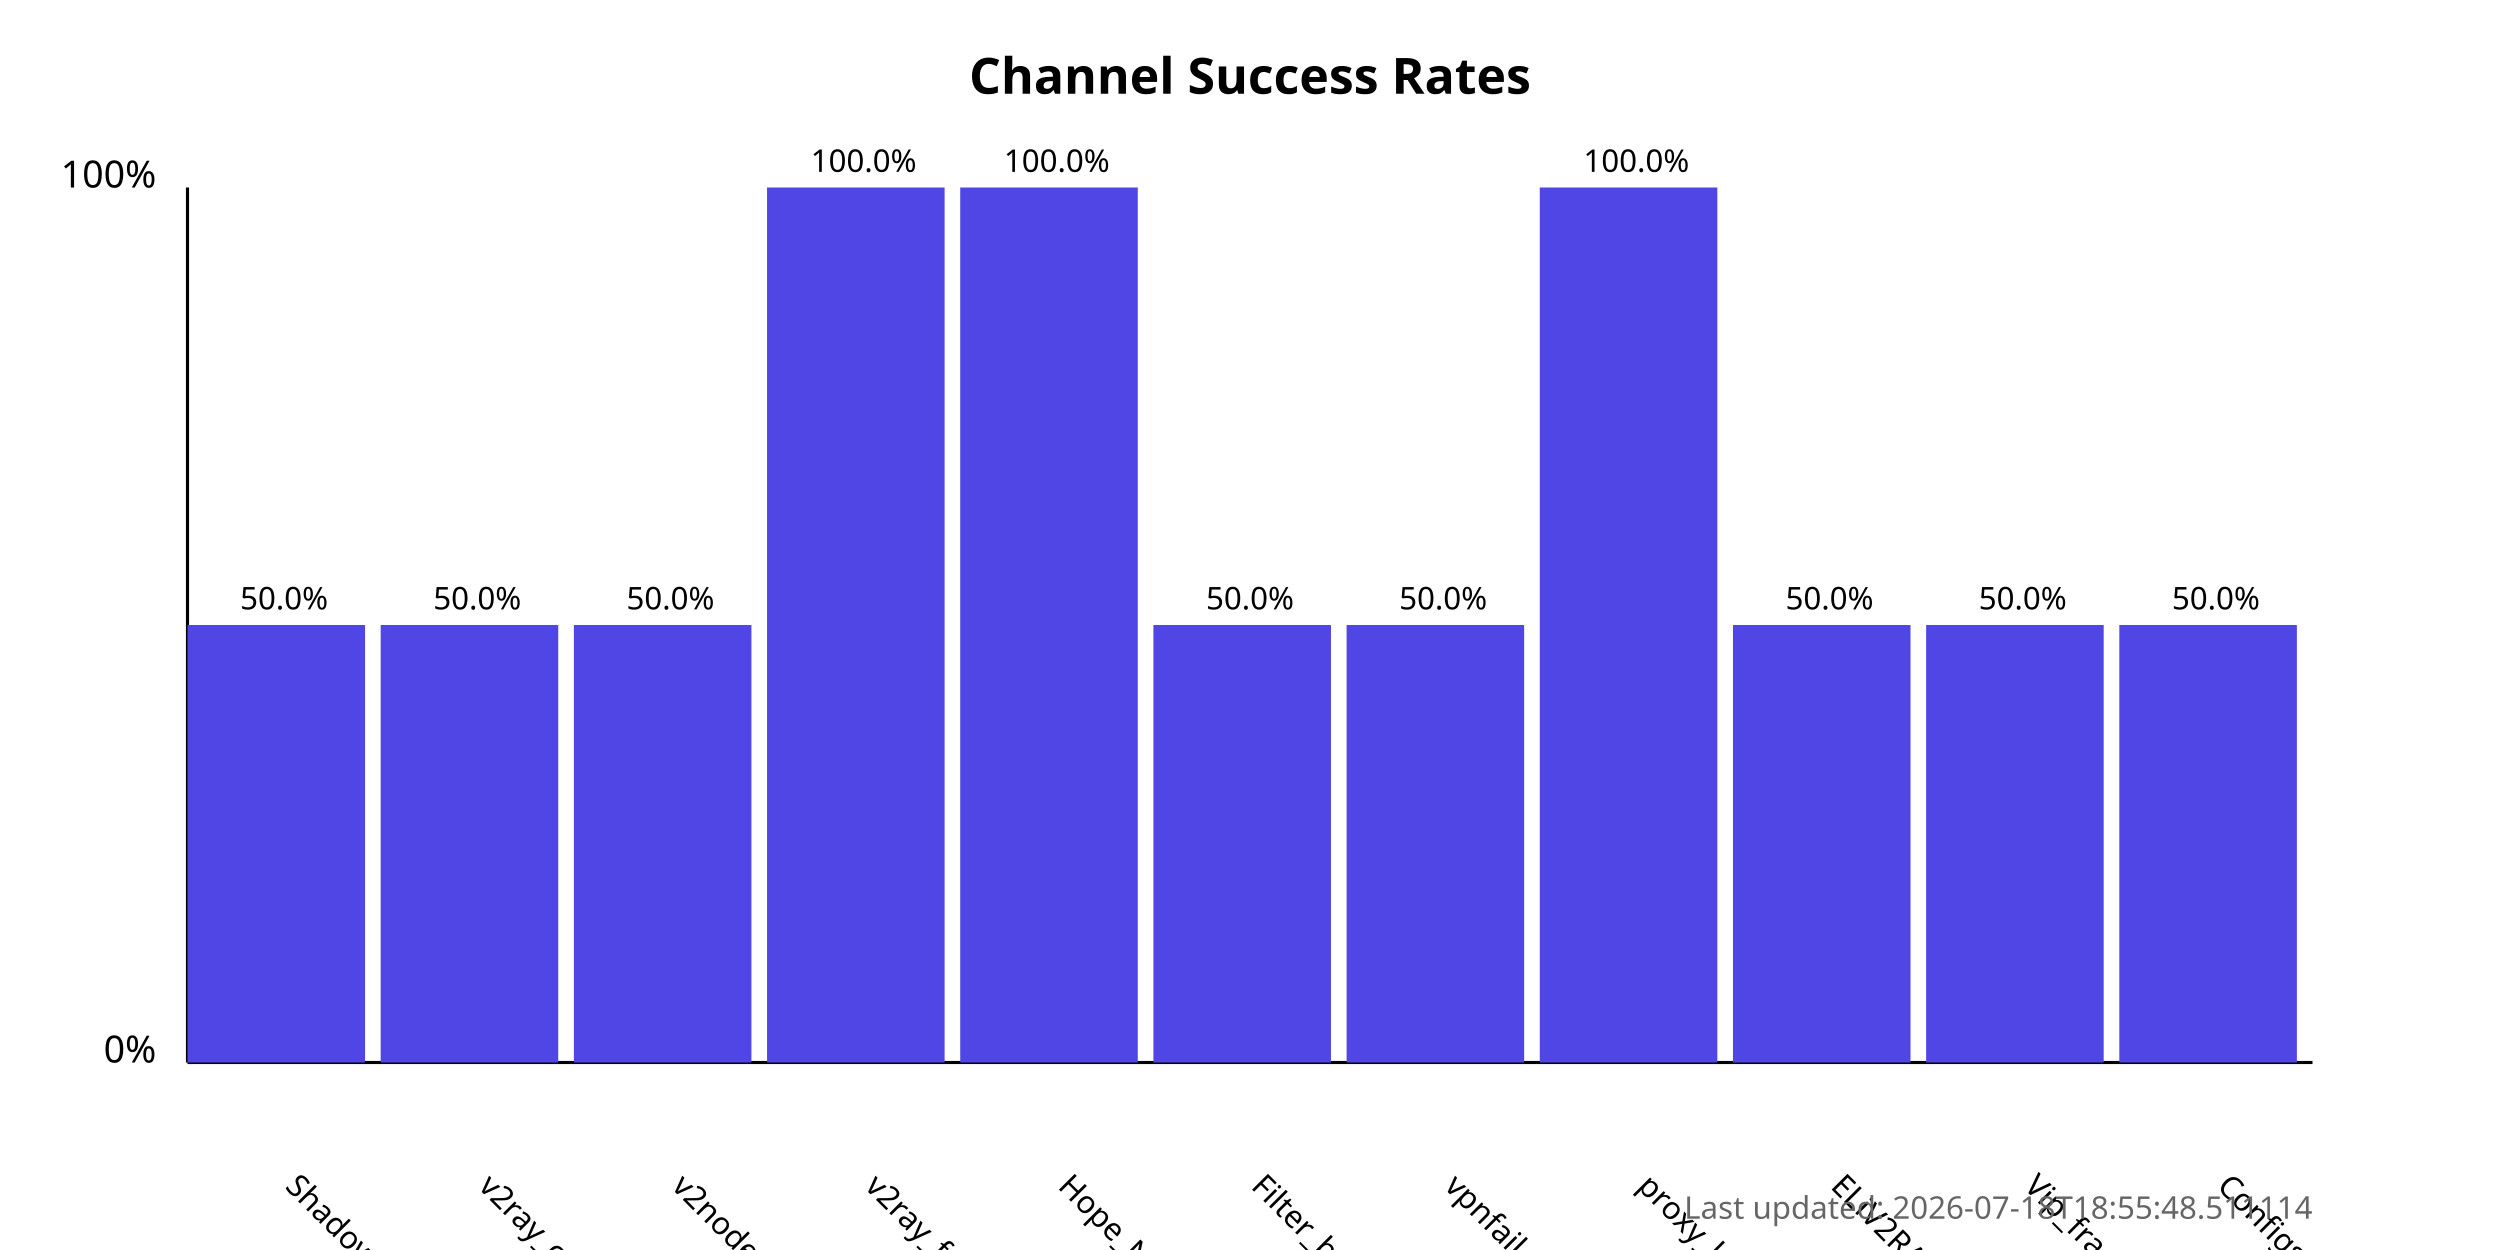
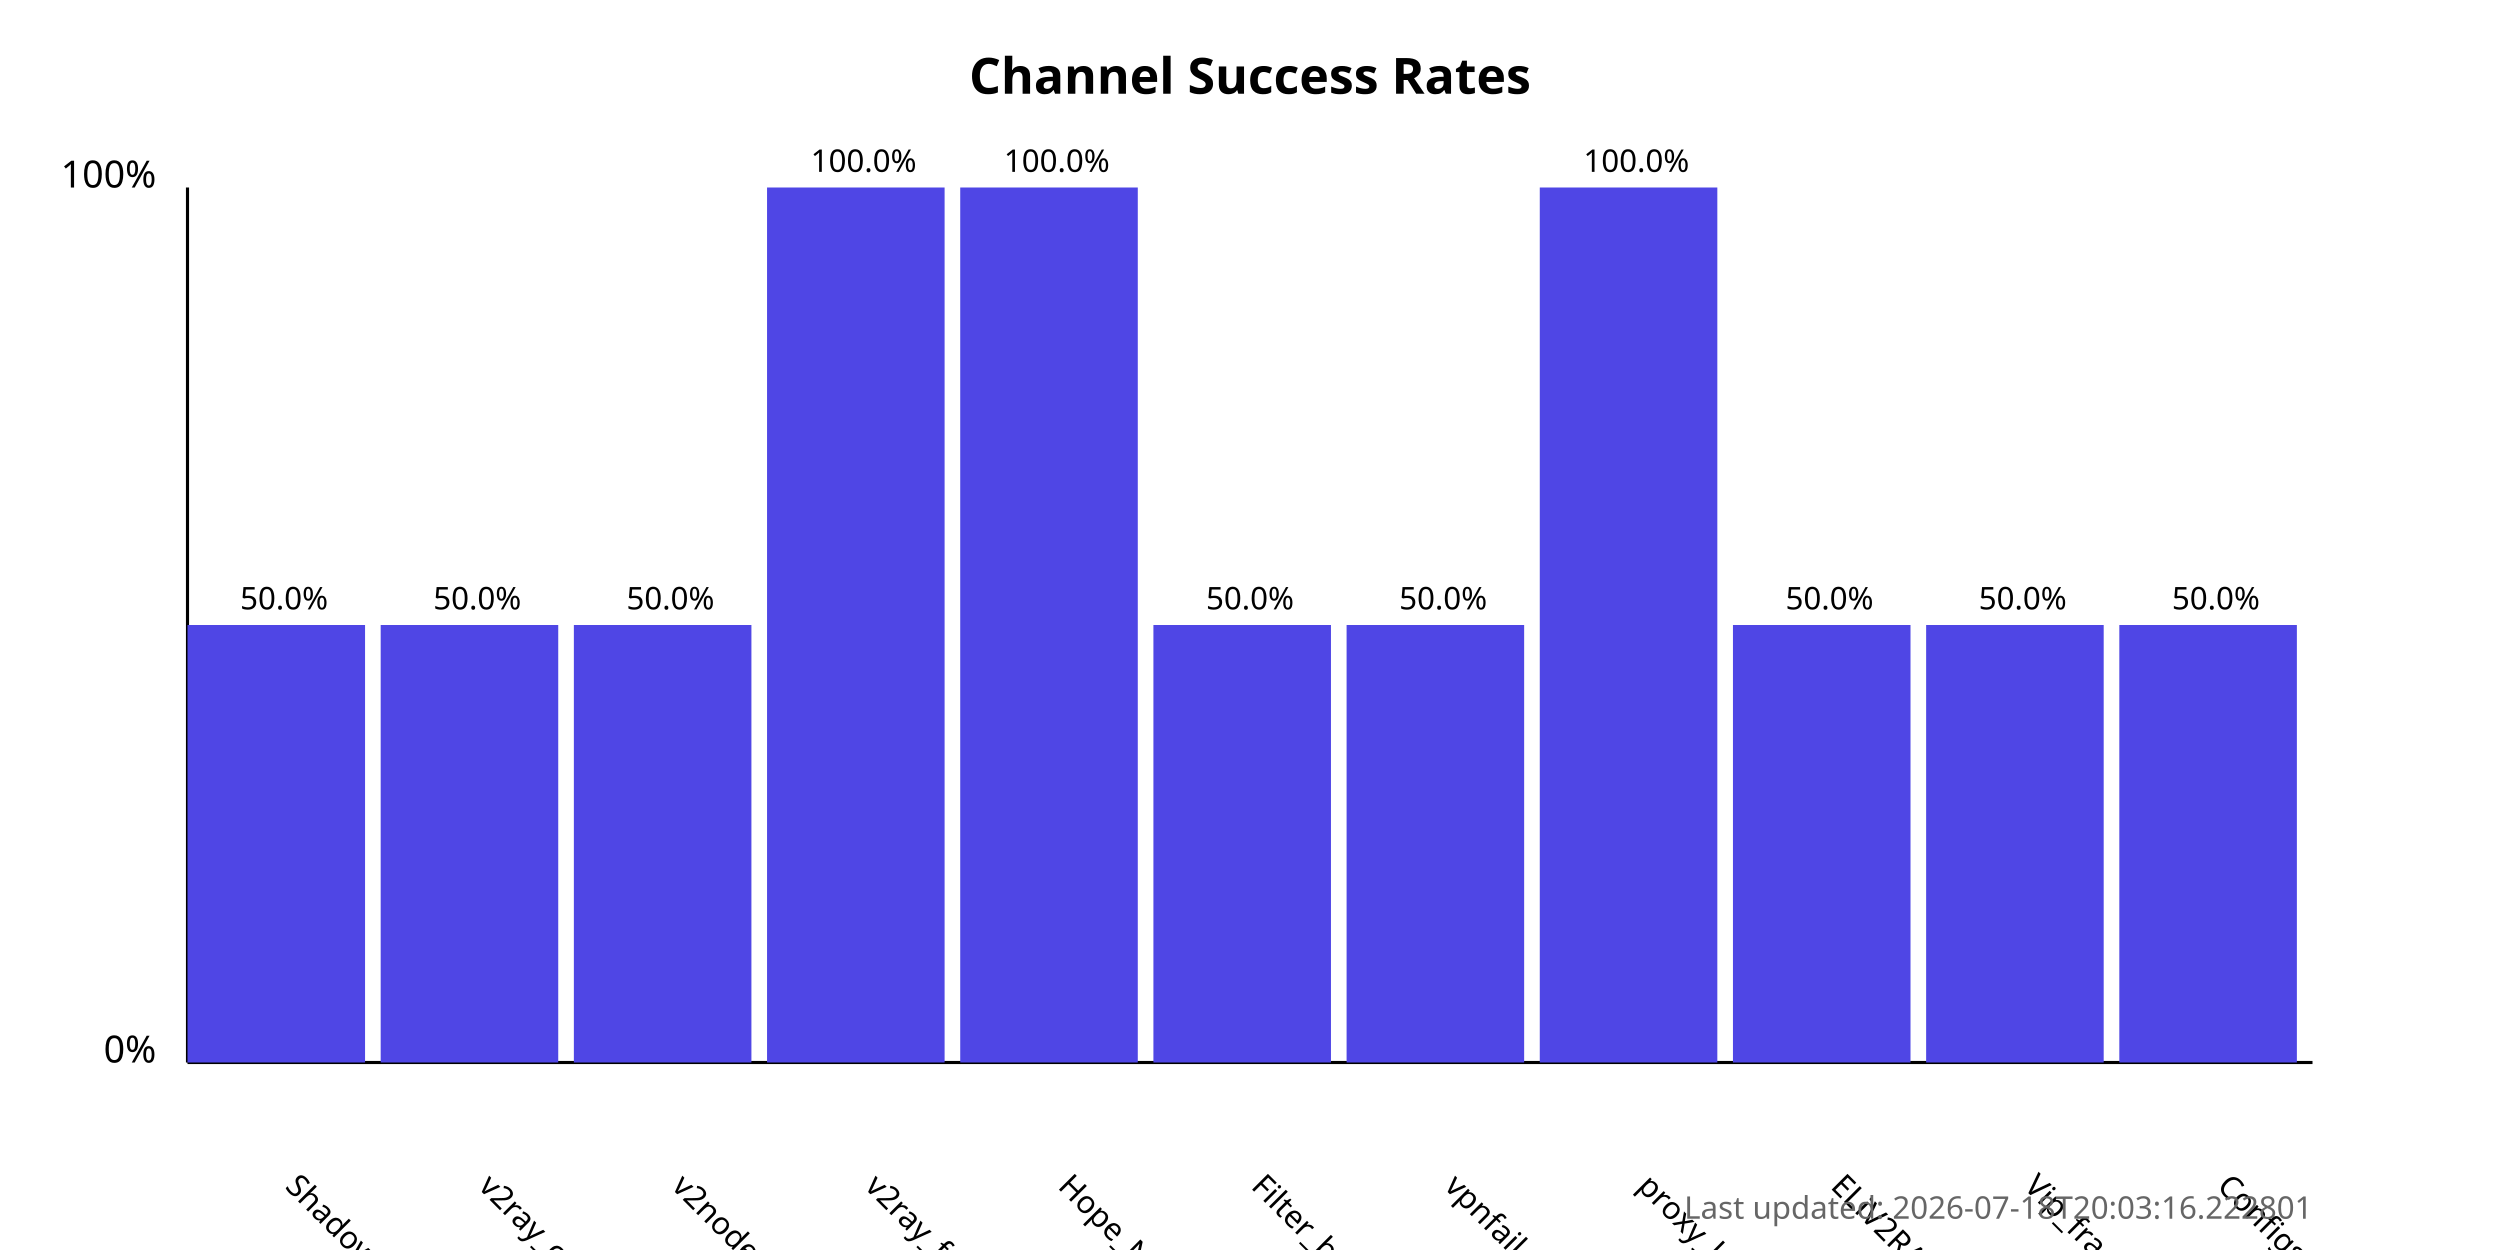
<svg xmlns="http://www.w3.org/2000/svg" width="800" height="400">
  <style>
            .chart-title { font: bold 16px sans-serif; }
            .axis-label { font: 12px sans-serif; }
            .tick-label { font: 10px sans-serif; }
            .bar { fill: #4f46e5; }
            .bar:hover { fill: #6366f1; }
            .timestamp { font: 10px sans-serif; fill: #666; }
        </style>
  <text x="400.0" y="30" text-anchor="middle" class="chart-title">
            Channel Success Rates
        </text>
  <line x1="60" y1="340" x2="60" y2="60" stroke="black" stroke-width="1" />
  <line x1="60" y1="340" x2="740" y2="340" stroke="black" stroke-width="1" />
  <text x="50" y="340" text-anchor="end" class="axis-label">0%</text>
  <text x="50" y="60" text-anchor="end" class="axis-label">100%</text>
  <g>
    <rect x="60" y="200.0" width="56.818" height="140.0" class="bar" />
    <text x="90.909" y="380" transform="rotate(45, 90.90909, 380)" text-anchor="start" class="tick-label">
                ShadowProxy66
            </text>
    <text x="90.909" y="195.0" text-anchor="middle" class="tick-label">
                50.0%
            </text>
  </g>
  <g>
    <rect x="121.818" y="200.0" width="56.818" height="140.0" class="bar" />
    <text x="152.727" y="380" transform="rotate(45, 152.7273, 380)" text-anchor="start" class="tick-label">
                v2ray_configs_pool
            </text>
    <text x="152.727" y="195.0" text-anchor="middle" class="tick-label">
                50.0%
            </text>
  </g>
  <g>
    <rect x="183.636" y="200.0" width="56.818" height="140.0" class="bar" />
    <text x="214.545" y="380" transform="rotate(45, 214.5455, 380)" text-anchor="start" class="tick-label">
                v2nodes
            </text>
    <text x="214.545" y="195.0" text-anchor="middle" class="tick-label">
                50.0%
            </text>
  </g>
  <g>
    <rect x="245.455" y="60.0" width="56.818" height="280.0" class="bar" />
    <text x="276.364" y="380" transform="rotate(45, 276.3636, 380)" text-anchor="start" class="tick-label">
                v2ray_free_conf
            </text>
    <text x="276.364" y="55.0" text-anchor="middle" class="tick-label">
                100.0%
            </text>
  </g>
  <g>
    <rect x="307.273" y="60.0" width="56.818" height="280.0" class="bar" />
    <text x="338.182" y="380" transform="rotate(45, 338.1818, 380)" text-anchor="start" class="tick-label">
                Hope_Net
            </text>
    <text x="338.182" y="55.0" text-anchor="middle" class="tick-label">
                100.0%
            </text>
  </g>
  <g>
    <rect x="369.091" y="200.0" width="56.818" height="140.0" class="bar" />
    <text x="400.0" y="380" transform="rotate(45, 400.0, 380)" text-anchor="start" class="tick-label">
                Filter_breaker
            </text>
    <text x="400.0" y="195.0" text-anchor="middle" class="tick-label">
                50.0%
            </text>
  </g>
  <g>
    <rect x="430.909" y="200.0" width="56.818" height="140.0" class="bar" />
    <text x="461.818" y="380" transform="rotate(45, 461.8182, 380)" text-anchor="start" class="tick-label">
                vpnfail_vless
            </text>
    <text x="461.818" y="195.0" text-anchor="middle" class="tick-label">
                50.0%
            </text>
  </g>
  <g>
    <rect x="492.727" y="60.0" width="56.818" height="280.0" class="bar" />
    <text x="523.636" y="380" transform="rotate(45, 523.6364, 380)" text-anchor="start" class="tick-label">
                proxy_kafee
            </text>
    <text x="523.636" y="55.0" text-anchor="middle" class="tick-label">
                100.0%
            </text>
  </g>
  <g>
    <rect x="554.545" y="200.0" width="56.818" height="140.0" class="bar" />
    <text x="585.455" y="380" transform="rotate(45, 585.4545, 380)" text-anchor="start" class="tick-label">
                ELiV2RAY
            </text>
    <text x="585.455" y="195.0" text-anchor="middle" class="tick-label">
                50.0%
            </text>
  </g>
  <g>
    <rect x="616.364" y="200.0" width="56.818" height="140.0" class="bar" />
    <text x="647.273" y="380" transform="rotate(45, 647.2727, 380)" text-anchor="start" class="tick-label">
                Vip_fragment_v2ray
            </text>
    <text x="647.273" y="195.0" text-anchor="middle" class="tick-label">
                50.0%
            </text>
  </g>
  <g>
    <rect x="678.182" y="200.0" width="56.818" height="140.0" class="bar" />
    <text x="709.091" y="380" transform="rotate(45, 709.0909, 380)" text-anchor="start" class="tick-label">
                ConfigsHubPlus
            </text>
    <text x="709.091" y="195.0" text-anchor="middle" class="tick-label">
                50.0%
            </text>
  </g>
  <text x="740" y="390" text-anchor="end" class="timestamp">
-             Last updated: 2026-07-18T18:55:48.511114
+             Last updated: 2026-07-18T20:03:16.222801
        </text>
</svg>
